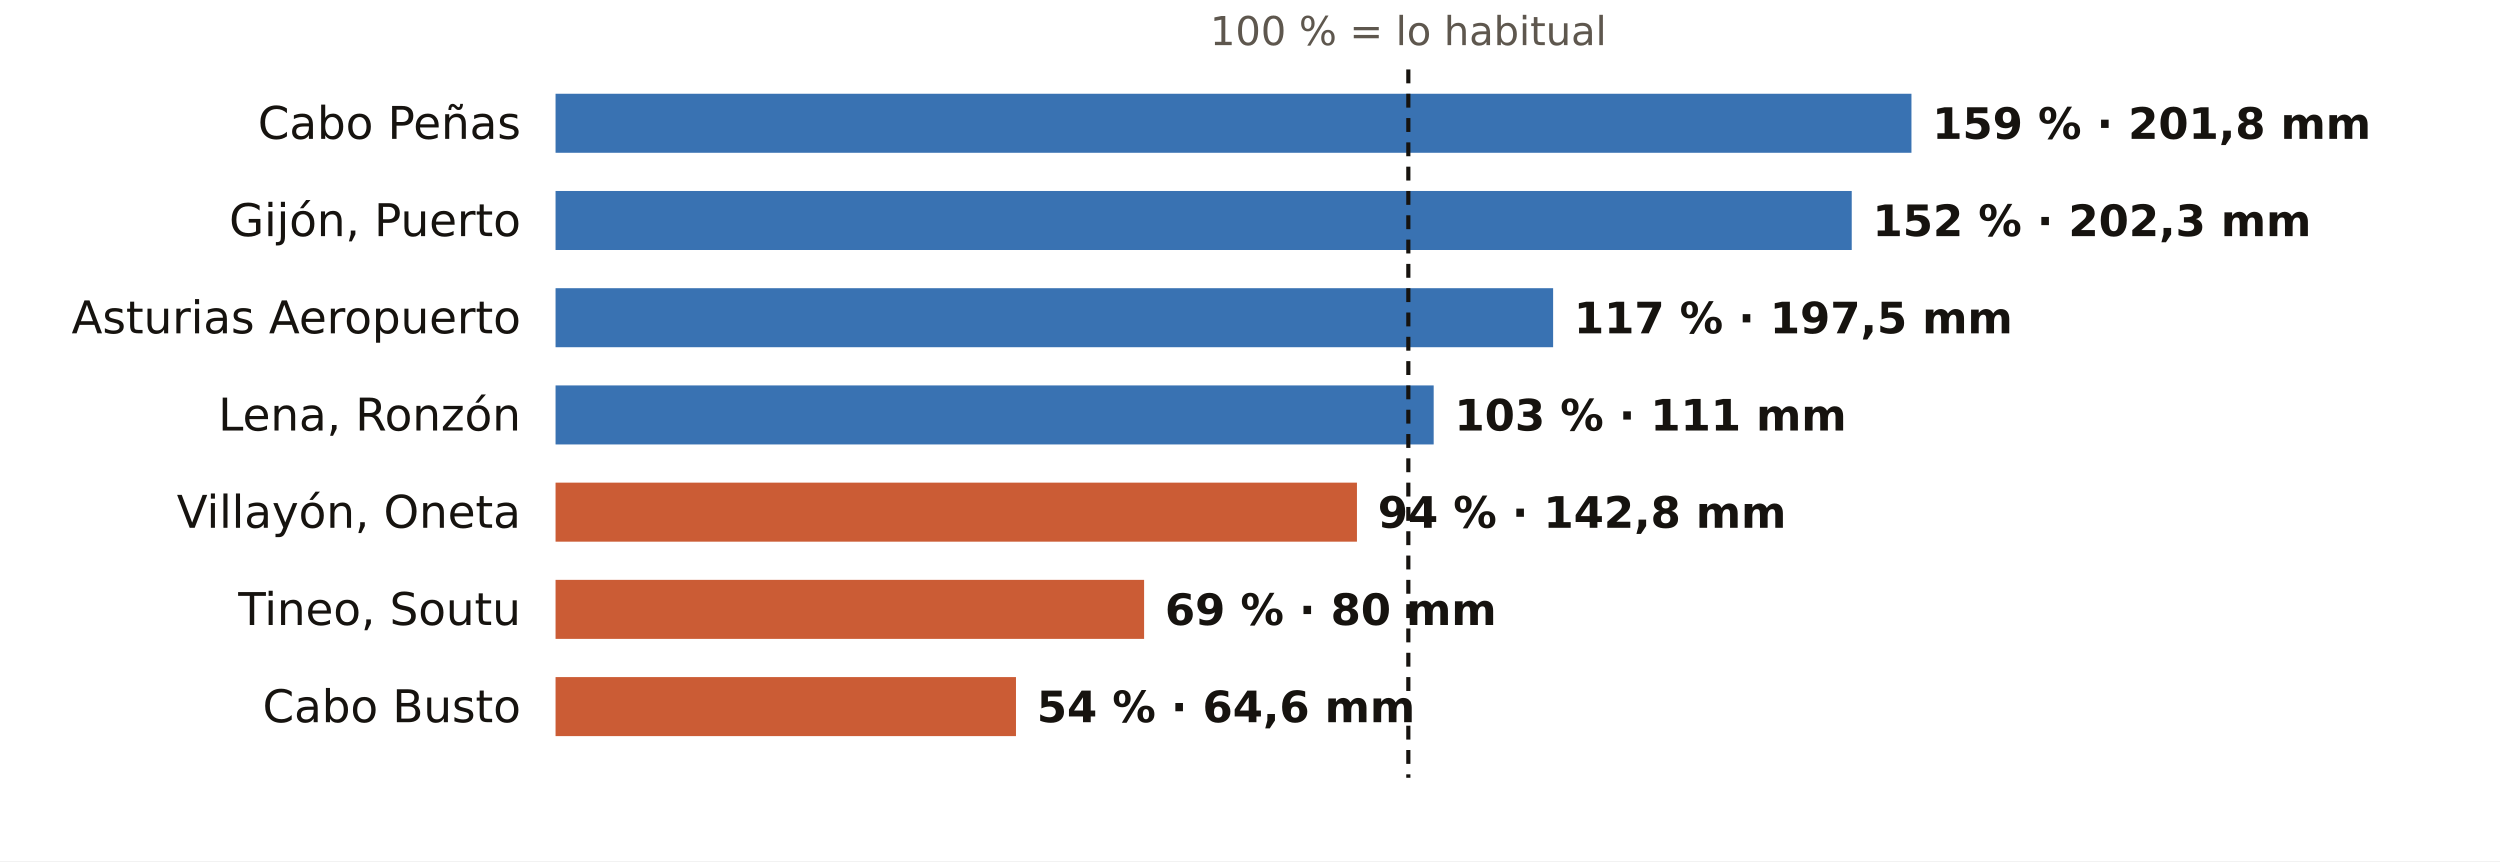
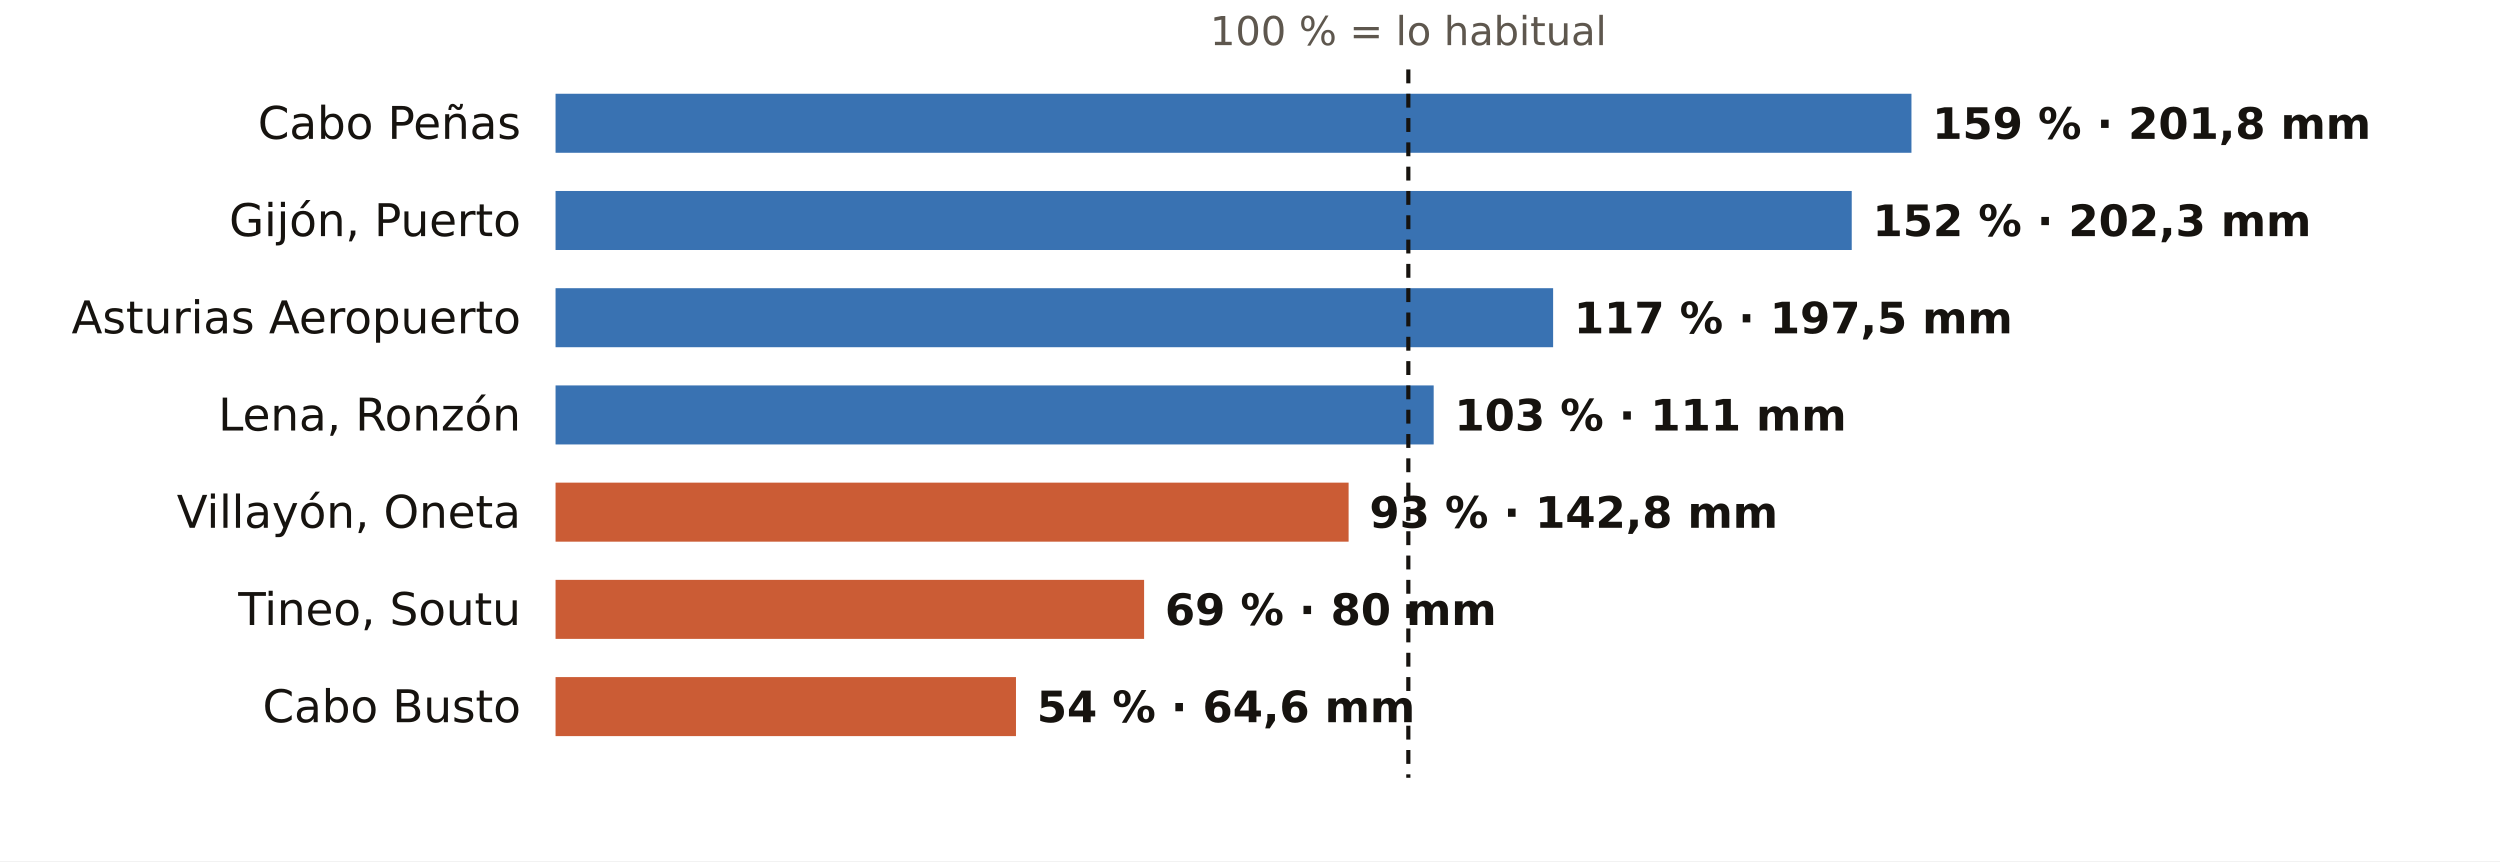
<svg xmlns="http://www.w3.org/2000/svg" viewBox="0 0 720 248" width="720" height="248" role="img" aria-label="El otoño en los pluviómetros de AEMET de Asturias: % de lo habitual">
  <rect width="720" height="248" fill="#FFFFFF" />
  <text x="405.6" y="13.0" font-size="11.5" fill="#5E574E" text-anchor="middle" font-weight="400" font-family="Public Sans, DejaVu Sans, Arial, sans-serif">100 % = lo habitual</text>
  <text x="150.0" y="40.0" font-size="13" fill="#16130F" text-anchor="end" font-weight="500" font-family="Public Sans, DejaVu Sans, Arial, sans-serif">Cabo Peñas</text>
  <rect x="160" y="27" width="390.5" height="17" fill="#1F5FA8" opacity="0.88" />
  <text x="556.5" y="40.0" font-size="12.5" fill="#16130F" text-anchor="start" font-weight="600" font-family="Public Sans, DejaVu Sans, Arial, sans-serif">159 % · 201,8 mm</text>
  <text x="150.0" y="68.0" font-size="13" fill="#16130F" text-anchor="end" font-weight="500" font-family="Public Sans, DejaVu Sans, Arial, sans-serif">Gijón, Puerto</text>
  <rect x="160" y="55" width="373.3" height="17" fill="#1F5FA8" opacity="0.88" />
  <text x="539.3" y="68.0" font-size="12.5" fill="#16130F" text-anchor="start" font-weight="600" font-family="Public Sans, DejaVu Sans, Arial, sans-serif">152 % · 202,3 mm</text>
  <text x="150.0" y="96.0" font-size="13" fill="#16130F" text-anchor="end" font-weight="500" font-family="Public Sans, DejaVu Sans, Arial, sans-serif">Asturias Aeropuerto</text>
  <rect x="160" y="83" width="287.3" height="17" fill="#1F5FA8" opacity="0.88" />
  <text x="453.3" y="96.0" font-size="12.5" fill="#16130F" text-anchor="start" font-weight="600" font-family="Public Sans, DejaVu Sans, Arial, sans-serif">117 % · 197,5 mm</text>
  <text x="150.0" y="124.0" font-size="13" fill="#16130F" text-anchor="end" font-weight="500" font-family="Public Sans, DejaVu Sans, Arial, sans-serif">Lena, Ronzón</text>
  <rect x="160" y="111" width="252.9" height="17" fill="#1F5FA8" opacity="0.88" />
  <text x="418.9" y="124.0" font-size="12.5" fill="#16130F" text-anchor="start" font-weight="600" font-family="Public Sans, DejaVu Sans, Arial, sans-serif">103 % · 111 mm</text>
  <text x="150.0" y="152.0" font-size="13" fill="#16130F" text-anchor="end" font-weight="500" font-family="Public Sans, DejaVu Sans, Arial, sans-serif">Villayón, Oneta</text>
-   <rect x="160" y="139" width="230.8" height="17" fill="#C4461A" opacity="0.88" />
-   <text x="396.8" y="152.0" font-size="12.5" fill="#16130F" text-anchor="start" font-weight="600" font-family="Public Sans, DejaVu Sans, Arial, sans-serif">94 % · 142,8 mm</text>
+   <rect x="160" y="139" width="228.4" height="17" fill="#C4461A" opacity="0.88" />
+   <text x="394.4" y="152.0" font-size="12.5" fill="#16130F" text-anchor="start" font-weight="600" font-family="Public Sans, DejaVu Sans, Arial, sans-serif">93 % · 142,8 mm</text>
  <text x="150.0" y="180.0" font-size="13" fill="#16130F" text-anchor="end" font-weight="500" font-family="Public Sans, DejaVu Sans, Arial, sans-serif">Tineo, Soutu</text>
  <rect x="160" y="167" width="169.5" height="17" fill="#C4461A" opacity="0.88" />
  <text x="335.5" y="180.0" font-size="12.5" fill="#16130F" text-anchor="start" font-weight="600" font-family="Public Sans, DejaVu Sans, Arial, sans-serif">69 % · 80 mm</text>
  <text x="150.0" y="208.0" font-size="13" fill="#16130F" text-anchor="end" font-weight="500" font-family="Public Sans, DejaVu Sans, Arial, sans-serif">Cabo Busto</text>
  <rect x="160" y="195" width="132.6" height="17" fill="#C4461A" opacity="0.88" />
  <text x="298.6" y="208.0" font-size="12.5" fill="#16130F" text-anchor="start" font-weight="600" font-family="Public Sans, DejaVu Sans, Arial, sans-serif">54 % · 64,6 mm</text>
  <line x1="405.6" x2="405.6" y1="20" y2="224" stroke="#16130F" stroke-width="1.2" stroke-dasharray="4 3" />
</svg>
